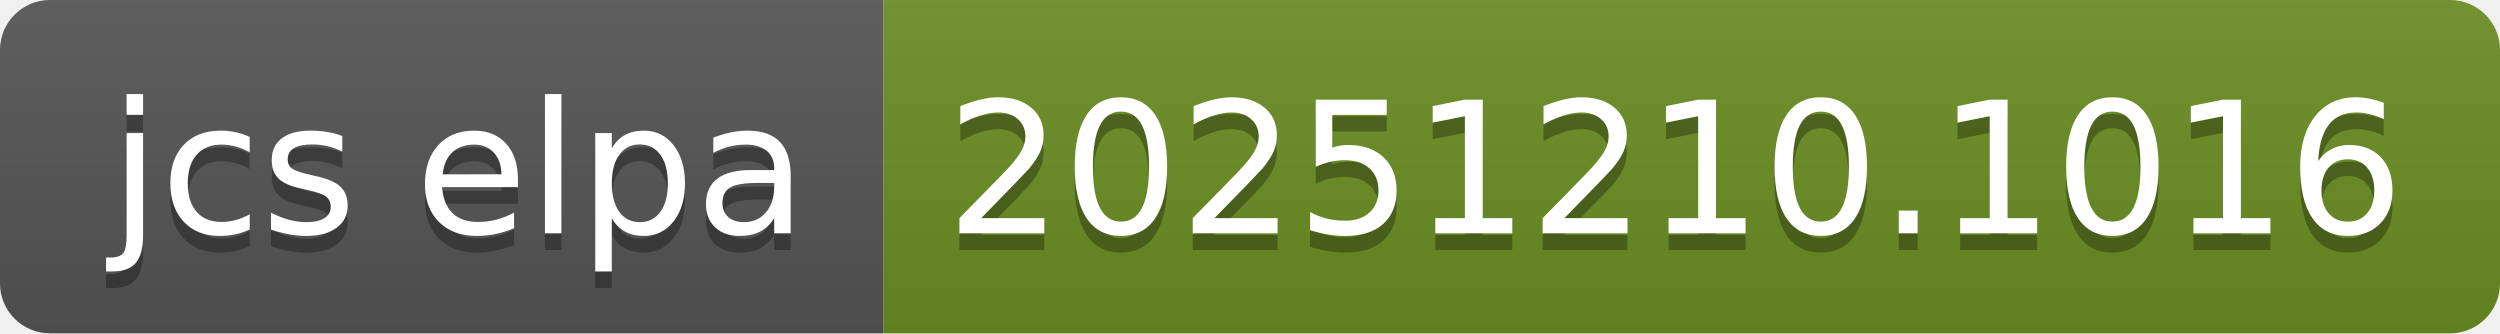
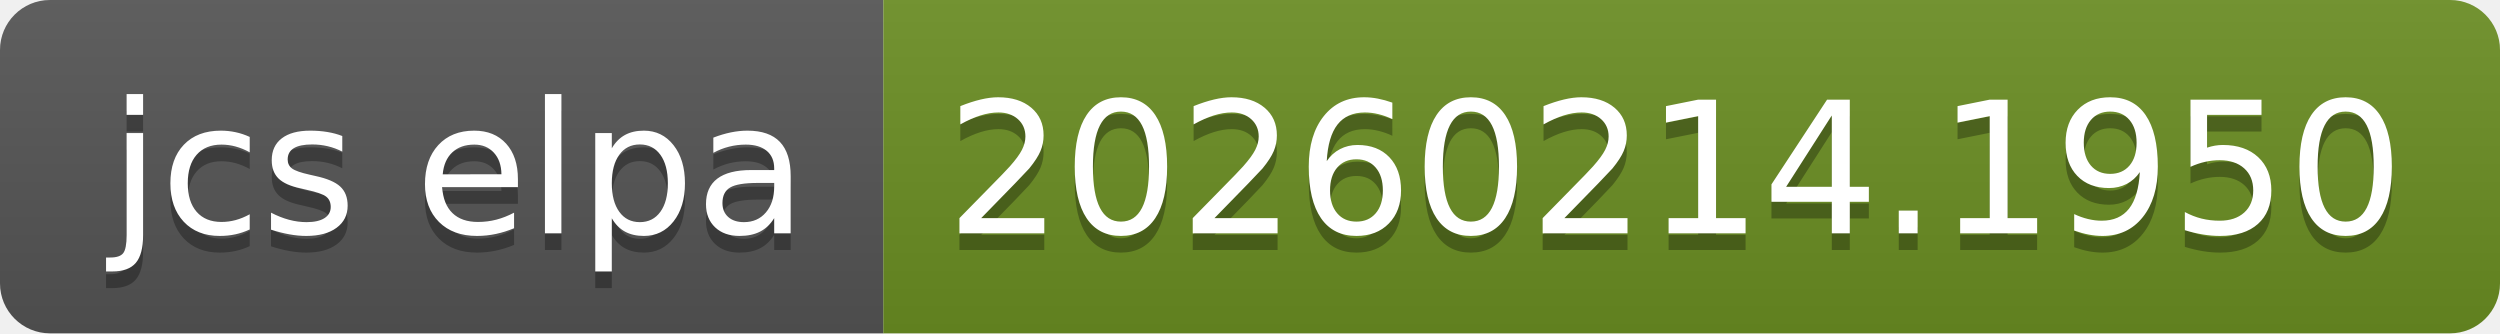
- <svg xmlns="http://www.w3.org/2000/svg" width="150" height="20" role="img" aria-label="jcs elpa: 20251210.1016">
+ <svg xmlns="http://www.w3.org/2000/svg" width="150" height="20" role="img" aria-label="jcs elpa: 20260214.1950">
  <linearGradient id="s" x2="0" y2="100%">
    <stop offset="0" stop-color="#bbb" stop-opacity=".1" />
    <stop offset="1" stop-opacity=".1" />
  </linearGradient>
  <clipPath id="r">
    <rect width="150" height="20" rx="3" fill="#fff" />
  </clipPath>
  <g clip-path="url(#r)">
    <rect width="53" height="20" fill="#555" />
    <rect x="53" width="97" height="20" fill="#6b8e23" />
    <rect width="150" height="20" fill="url(#s)" />
  </g>
  <g fill="#fff" text-anchor="middle" font-family="Verdana,Geneva,DejaVu Sans,sans-serif" text-rendering="geometricPrecision" font-size="110">
    <text aria-hidden="true" x="275" y="150" fill="#010101" fill-opacity=".3" transform="scale(.1)" textLength="430">jcs elpa</text>
    <text x="275" y="140" transform="scale(.1)" fill="#fff" textLength="430">jcs elpa</text>
-     <text aria-hidden="true" x="1005" y="150" fill="#010101" fill-opacity=".3" transform="scale(.1)" textLength="870">20251210.1016</text>
-     <text x="1005" y="140" transform="scale(.1)" fill="#fff" textLength="870">20251210.1016</text>
+     <text aria-hidden="true" x="1005" y="150" fill="#010101" fill-opacity=".3" transform="scale(.1)" textLength="870">20260214.1950</text>
+     <text x="1005" y="140" transform="scale(.1)" fill="#fff" textLength="870">20260214.1950</text>
  </g>
</svg>
